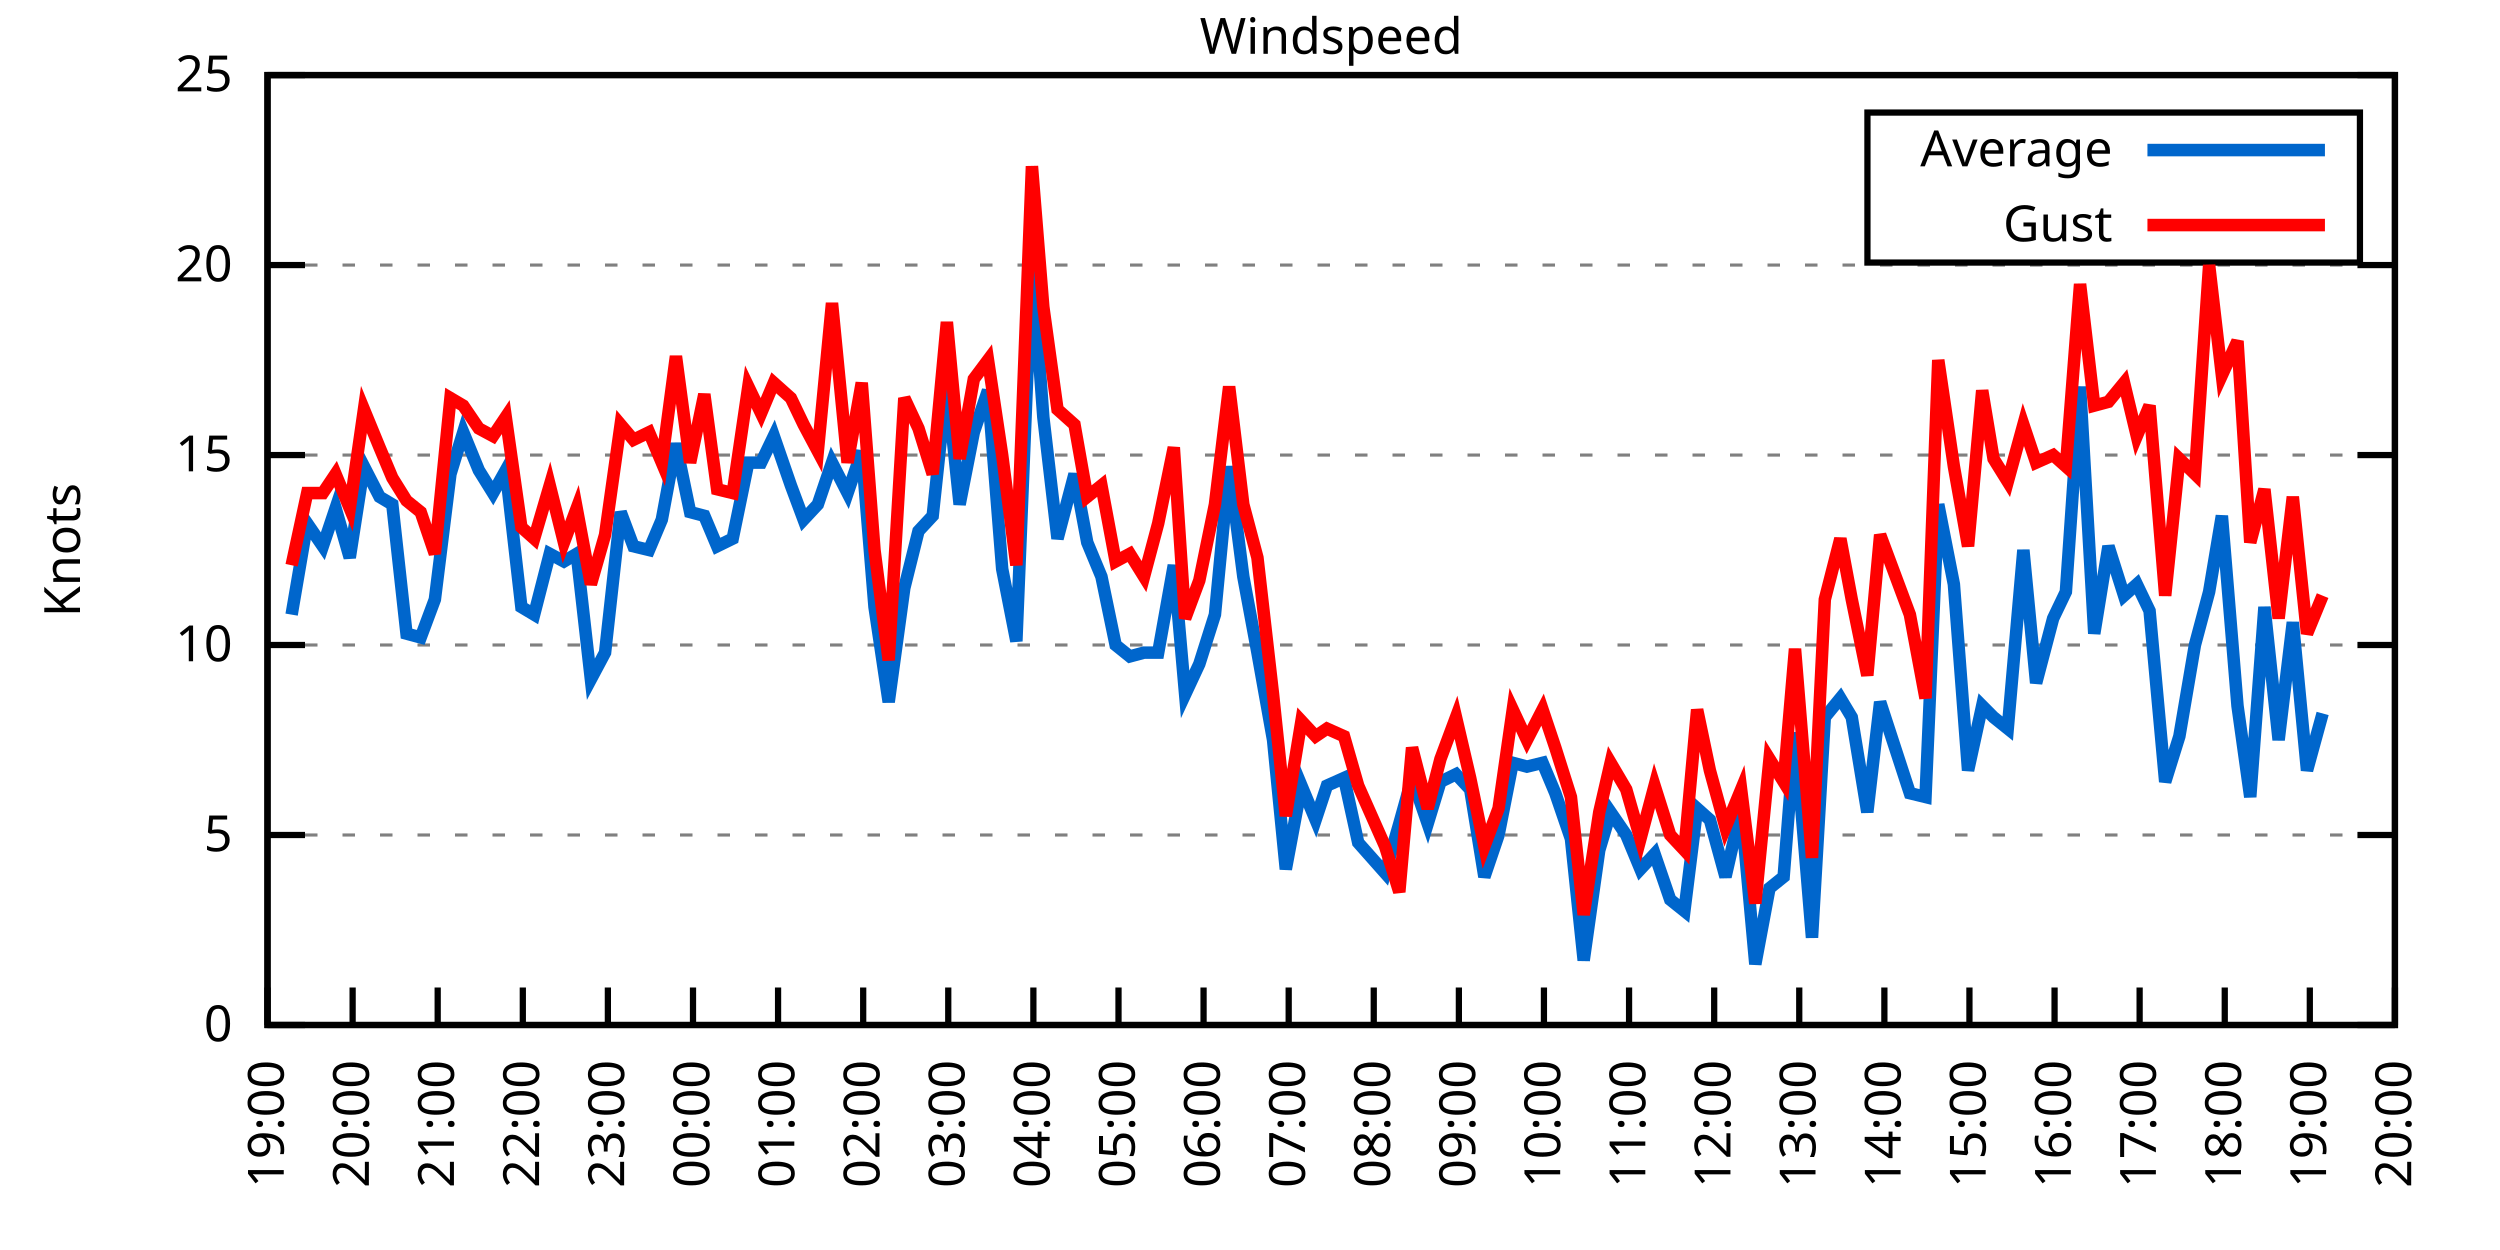
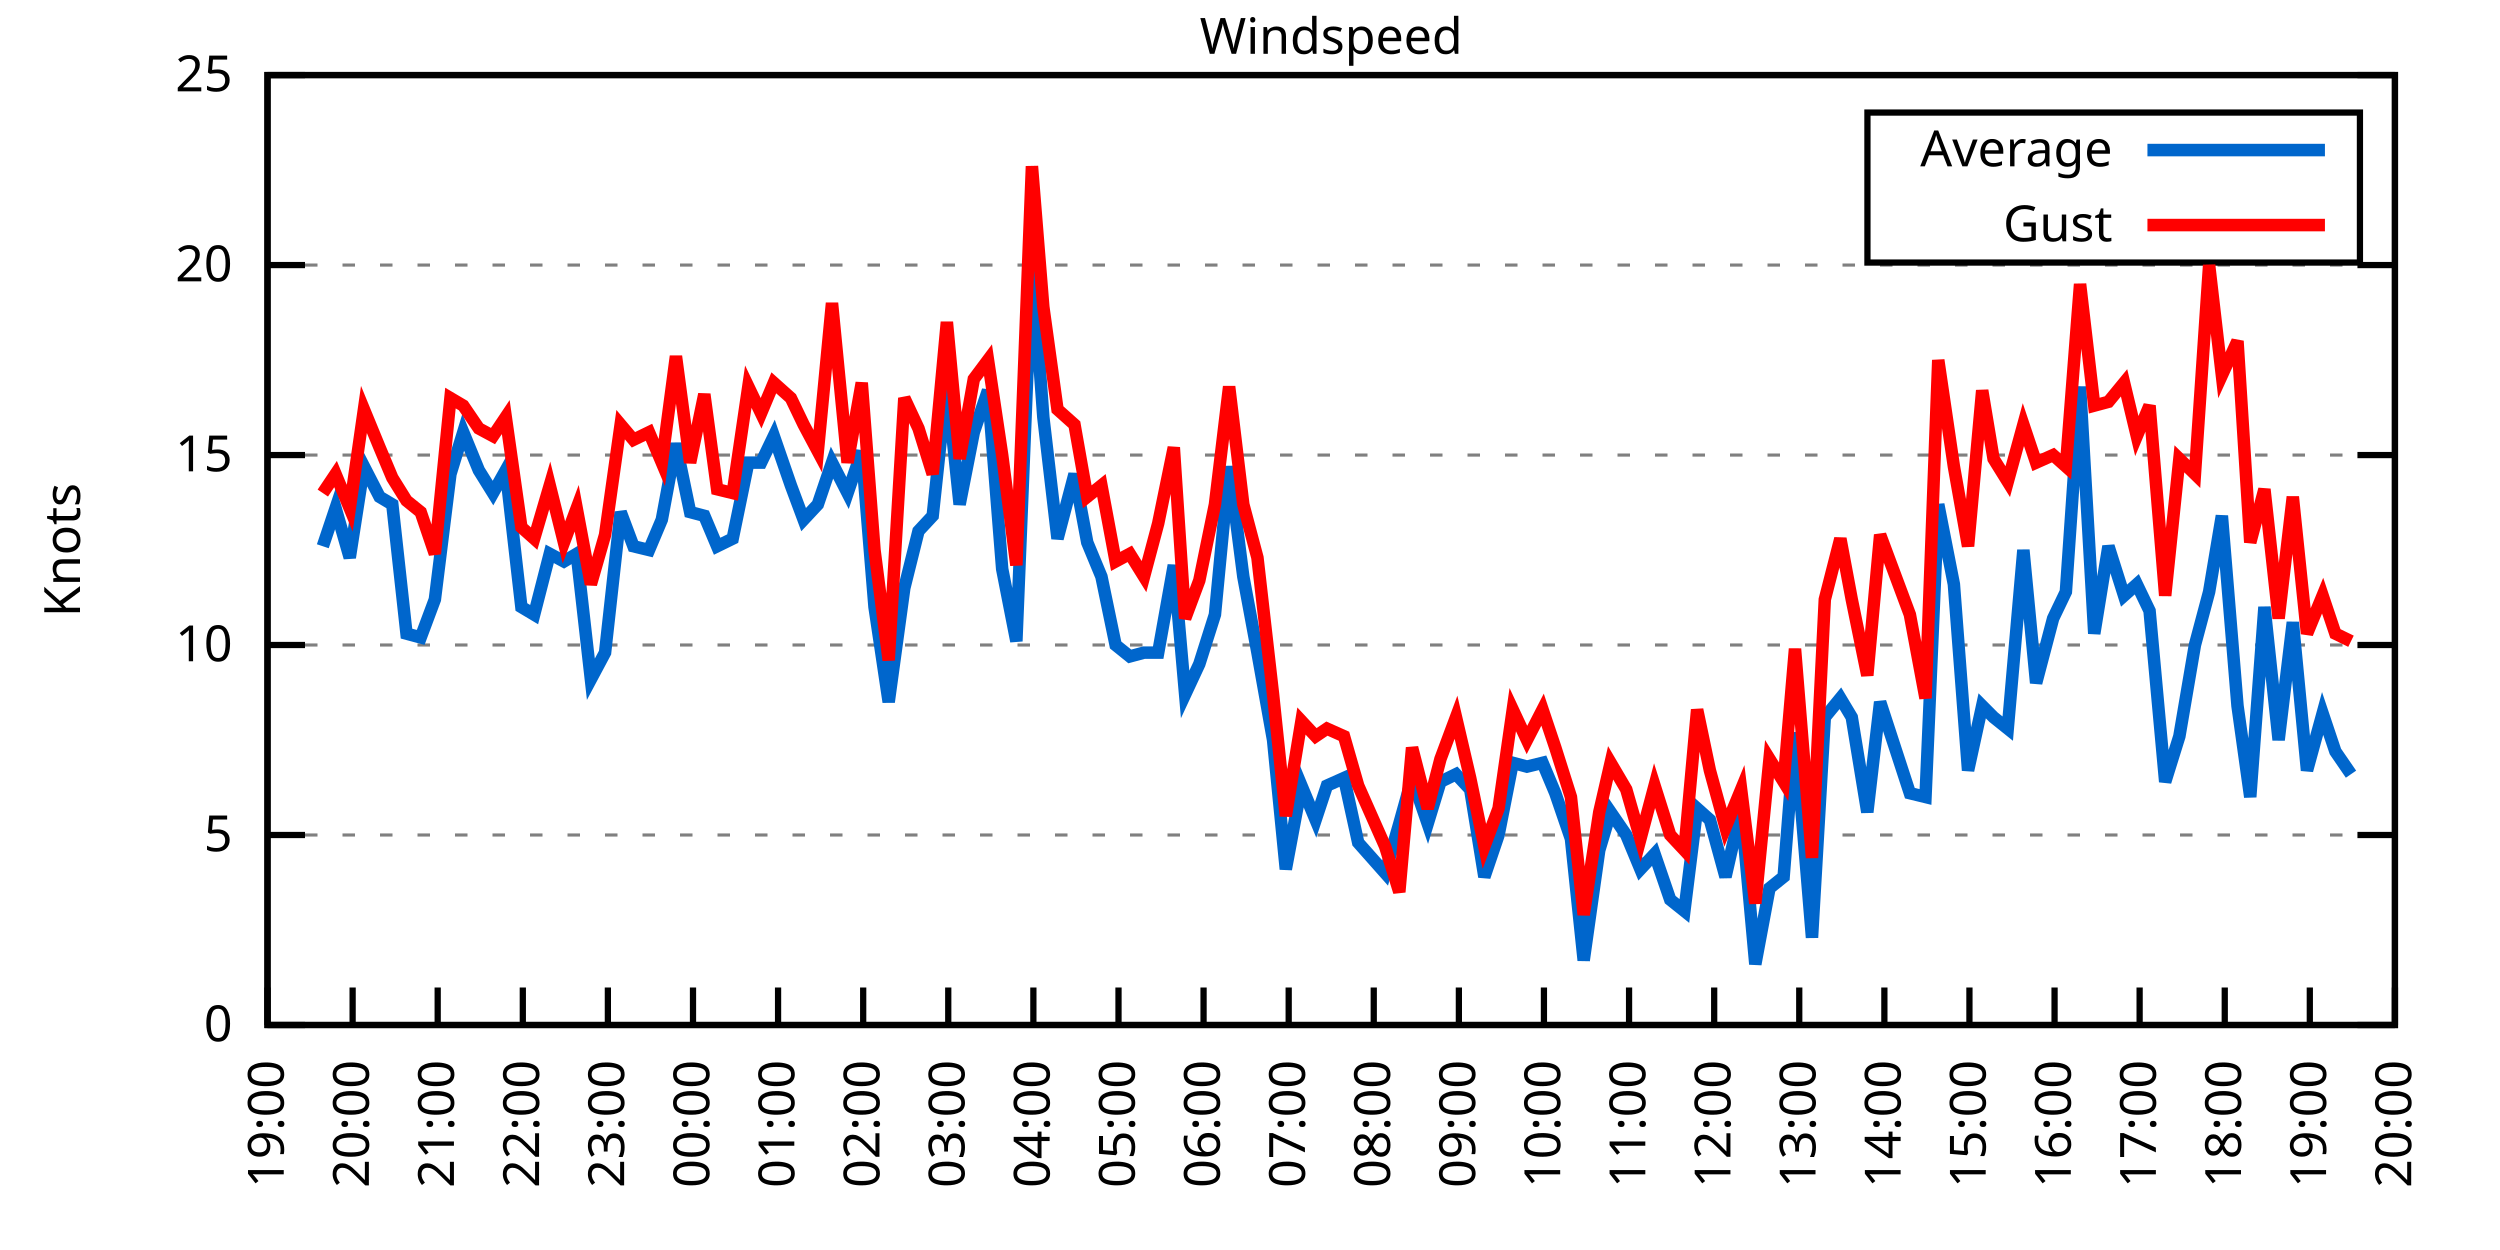
<svg xmlns="http://www.w3.org/2000/svg" xmlns:xlink="http://www.w3.org/1999/xlink" width="400" height="200" viewBox="0 0 400 200">
  <g id="gnuplot_canvas">
    <rect x="0" y="0" width="400" height="200" fill="none" />
    <defs>
      <circle id="gpDot" r="0.5" stroke-width="0.5" stroke="currentColor" />
      <path id="gpPt0" stroke-width="0.333" stroke="currentColor" d="M-1,0 h2 M0,-1 v2" />
      <path id="gpPt1" stroke-width="0.333" stroke="currentColor" d="M-1,-1 L1,1 M1,-1 L-1,1" />
      <path id="gpPt2" stroke-width="0.333" stroke="currentColor" d="M-1,0 L1,0 M0,-1 L0,1 M-1,-1 L1,1 M-1,1 L1,-1" />
      <rect id="gpPt3" stroke-width="0.333" stroke="currentColor" x="-1" y="-1" width="2" height="2" />
      <rect id="gpPt4" stroke-width="0.333" stroke="currentColor" fill="currentColor" x="-1" y="-1" width="2" height="2" />
      <circle id="gpPt5" stroke-width="0.333" stroke="currentColor" cx="0" cy="0" r="1" />
      <use xlink:href="#gpPt5" id="gpPt6" fill="currentColor" stroke="none" />
      <path id="gpPt7" stroke-width="0.333" stroke="currentColor" d="M0,-1.33 L-1.33,0.67 L1.33,0.67 z" />
      <use xlink:href="#gpPt7" id="gpPt8" fill="currentColor" stroke="none" />
      <use xlink:href="#gpPt7" id="gpPt9" stroke="currentColor" transform="rotate(180)" />
      <use xlink:href="#gpPt9" id="gpPt10" fill="currentColor" stroke="none" />
      <use xlink:href="#gpPt3" id="gpPt11" stroke="currentColor" transform="rotate(45)" />
      <use xlink:href="#gpPt11" id="gpPt12" fill="currentColor" stroke="none" />
      <path id="gpPt13" stroke-width="0.333" stroke="currentColor" d="M0,1.330 L1.265,0.411 L0.782,-1.067 L-0.782,-1.076 L-1.265,0.411 z" />
      <use xlink:href="#gpPt13" id="gpPt14" fill="currentColor" stroke="none" />
      <filter id="textbox" filterUnits="objectBoundingBox" x="0" y="0" height="1" width="1">
        <feFlood flood-color="white" flood-opacity="1" result="bgnd" />
        <feComposite in="SourceGraphic" in2="bgnd" operator="atop" />
      </filter>
      <filter id="greybox" filterUnits="objectBoundingBox" x="0" y="0" height="1" width="1">
        <feFlood flood-color="lightgrey" flood-opacity="1" result="grey" />
        <feComposite in="SourceGraphic" in2="grey" operator="atop" />
      </filter>
    </defs>
    <g fill="none" color="white" stroke="currentColor" stroke-width="1.00" stroke-linecap="butt" stroke-linejoin="miter">
</g>
    <g fill="none" color="black" stroke="currentColor" stroke-width="1.00" stroke-linecap="butt" stroke-linejoin="miter">
      <g stroke="none" shape-rendering="crispEdges">
        <polygon fill="rgb(255, 255, 255)" points="42.80,164.00 383.18,164.00 383.18,12.02 42.80,12.02 " />
      </g>
    </g>
    <g fill="none" color="black" stroke="currentColor" stroke-width="1.00" stroke-linecap="butt" stroke-linejoin="miter">
</g>
    <g fill="none" color="black" stroke="black" stroke-width="0.50" stroke-linecap="butt" stroke-linejoin="miter">
</g>
    <g fill="none" color="gray" stroke="currentColor" stroke-width="0.50" stroke-linecap="butt" stroke-linejoin="miter">
      <path stroke="gray" stroke-dasharray="2,4" class="gridline" d="M42.80,164.00 L383.19,164.00  " />
    </g>
    <g fill="none" color="gray" stroke="gray" stroke-width="1.00" stroke-linecap="butt" stroke-linejoin="miter">
</g>
    <g fill="none" color="black" stroke="currentColor" stroke-width="1.00" stroke-linecap="butt" stroke-linejoin="miter">
      <path stroke="black" d="M42.80,164.00 L48.80,164.00 M383.19,164.00 L377.19,164.00  " />
      <g transform="translate(37.20,166.60)" stroke="none" fill="black" font-family="Sans" font-size="8.00" text-anchor="end">
        <text>
          <tspan font-family="Sans"> 0</tspan>
        </text>
      </g>
    </g>
    <g fill="none" color="black" stroke="currentColor" stroke-width="1.00" stroke-linecap="butt" stroke-linejoin="miter">
</g>
    <g fill="none" color="black" stroke="black" stroke-width="0.50" stroke-linecap="butt" stroke-linejoin="miter">
</g>
    <g fill="none" color="gray" stroke="currentColor" stroke-width="0.50" stroke-linecap="butt" stroke-linejoin="miter">
      <path stroke="gray" stroke-dasharray="2,4" class="gridline" d="M42.80,133.60 L383.19,133.60  " />
    </g>
    <g fill="none" color="gray" stroke="gray" stroke-width="1.00" stroke-linecap="butt" stroke-linejoin="miter">
</g>
    <g fill="none" color="black" stroke="currentColor" stroke-width="1.00" stroke-linecap="butt" stroke-linejoin="miter">
      <path stroke="black" d="M42.80,133.60 L48.80,133.60 M383.19,133.60 L377.19,133.60  " />
      <g transform="translate(37.20,136.20)" stroke="none" fill="black" font-family="Sans" font-size="8.00" text-anchor="end">
        <text>
          <tspan font-family="Sans"> 5</tspan>
        </text>
      </g>
    </g>
    <g fill="none" color="black" stroke="currentColor" stroke-width="1.00" stroke-linecap="butt" stroke-linejoin="miter">
</g>
    <g fill="none" color="black" stroke="black" stroke-width="0.50" stroke-linecap="butt" stroke-linejoin="miter">
</g>
    <g fill="none" color="gray" stroke="currentColor" stroke-width="0.50" stroke-linecap="butt" stroke-linejoin="miter">
      <path stroke="gray" stroke-dasharray="2,4" class="gridline" d="M42.80,103.20 L383.19,103.20  " />
    </g>
    <g fill="none" color="gray" stroke="gray" stroke-width="1.00" stroke-linecap="butt" stroke-linejoin="miter">
</g>
    <g fill="none" color="black" stroke="currentColor" stroke-width="1.00" stroke-linecap="butt" stroke-linejoin="miter">
      <path stroke="black" d="M42.80,103.20 L48.80,103.20 M383.19,103.20 L377.19,103.20  " />
      <g transform="translate(37.20,105.80)" stroke="none" fill="black" font-family="Sans" font-size="8.00" text-anchor="end">
        <text>
          <tspan font-family="Sans"> 10</tspan>
        </text>
      </g>
    </g>
    <g fill="none" color="black" stroke="currentColor" stroke-width="1.00" stroke-linecap="butt" stroke-linejoin="miter">
</g>
    <g fill="none" color="black" stroke="black" stroke-width="0.50" stroke-linecap="butt" stroke-linejoin="miter">
</g>
    <g fill="none" color="gray" stroke="currentColor" stroke-width="0.50" stroke-linecap="butt" stroke-linejoin="miter">
      <path stroke="gray" stroke-dasharray="2,4" class="gridline" d="M42.80,72.81 L383.19,72.81  " />
    </g>
    <g fill="none" color="gray" stroke="gray" stroke-width="1.00" stroke-linecap="butt" stroke-linejoin="miter">
</g>
    <g fill="none" color="black" stroke="currentColor" stroke-width="1.00" stroke-linecap="butt" stroke-linejoin="miter">
      <path stroke="black" d="M42.80,72.81 L48.80,72.81 M383.19,72.81 L377.19,72.81  " />
      <g transform="translate(37.20,75.41)" stroke="none" fill="black" font-family="Sans" font-size="8.00" text-anchor="end">
        <text>
          <tspan font-family="Sans"> 15</tspan>
        </text>
      </g>
    </g>
    <g fill="none" color="black" stroke="currentColor" stroke-width="1.00" stroke-linecap="butt" stroke-linejoin="miter">
</g>
    <g fill="none" color="black" stroke="black" stroke-width="0.50" stroke-linecap="butt" stroke-linejoin="miter">
</g>
    <g fill="none" color="gray" stroke="currentColor" stroke-width="0.50" stroke-linecap="butt" stroke-linejoin="miter">
      <path stroke="gray" stroke-dasharray="2,4" class="gridline" d="M42.80,42.41 L383.19,42.41  " />
    </g>
    <g fill="none" color="gray" stroke="gray" stroke-width="1.00" stroke-linecap="butt" stroke-linejoin="miter">
</g>
    <g fill="none" color="black" stroke="currentColor" stroke-width="1.00" stroke-linecap="butt" stroke-linejoin="miter">
      <path stroke="black" d="M42.80,42.41 L48.80,42.41 M383.19,42.41 L377.19,42.41  " />
      <g transform="translate(37.20,45.01)" stroke="none" fill="black" font-family="Sans" font-size="8.00" text-anchor="end">
        <text>
          <tspan font-family="Sans"> 20</tspan>
        </text>
      </g>
    </g>
    <g fill="none" color="black" stroke="currentColor" stroke-width="1.00" stroke-linecap="butt" stroke-linejoin="miter">
</g>
    <g fill="none" color="black" stroke="black" stroke-width="0.50" stroke-linecap="butt" stroke-linejoin="miter">
</g>
    <g fill="none" color="gray" stroke="currentColor" stroke-width="0.50" stroke-linecap="butt" stroke-linejoin="miter">
      <path stroke="gray" stroke-dasharray="2,4" class="gridline" d="M42.80,12.01 L383.19,12.01  " />
    </g>
    <g fill="none" color="gray" stroke="gray" stroke-width="1.00" stroke-linecap="butt" stroke-linejoin="miter">
</g>
    <g fill="none" color="black" stroke="currentColor" stroke-width="1.00" stroke-linecap="butt" stroke-linejoin="miter">
      <path stroke="black" d="M42.80,12.01 L48.80,12.01 M383.19,12.01 L377.19,12.01  " />
      <g transform="translate(37.20,14.61)" stroke="none" fill="black" font-family="Sans" font-size="8.00" text-anchor="end">
        <text>
          <tspan font-family="Sans"> 25</tspan>
        </text>
      </g>
    </g>
    <g fill="none" color="black" stroke="currentColor" stroke-width="1.00" stroke-linecap="butt" stroke-linejoin="miter">
      <path stroke="black" d="M42.80,164.00 L42.80,158.00  " />
      <g transform="translate(45.40,169.60) rotate(270.00)" stroke="none" fill="black" font-family="Sans" font-size="8.00" text-anchor="end">
        <text>
          <tspan font-family="Sans">19:00</tspan>
        </text>
      </g>
    </g>
    <g fill="none" color="black" stroke="currentColor" stroke-width="1.00" stroke-linecap="butt" stroke-linejoin="miter">
      <path stroke="black" d="M56.42,164.00 L56.42,158.00  " />
      <g transform="translate(59.02,169.60) rotate(270.00)" stroke="none" fill="black" font-family="Sans" font-size="8.00" text-anchor="end">
        <text>
          <tspan font-family="Sans">20:00</tspan>
        </text>
      </g>
    </g>
    <g fill="none" color="black" stroke="currentColor" stroke-width="1.00" stroke-linecap="butt" stroke-linejoin="miter">
      <path stroke="black" d="M70.03,164.00 L70.03,158.00  " />
      <g transform="translate(72.63,169.60) rotate(270.00)" stroke="none" fill="black" font-family="Sans" font-size="8.00" text-anchor="end">
        <text>
          <tspan font-family="Sans">21:00</tspan>
        </text>
      </g>
    </g>
    <g fill="none" color="black" stroke="currentColor" stroke-width="1.00" stroke-linecap="butt" stroke-linejoin="miter">
      <path stroke="black" d="M83.65,164.00 L83.65,158.00  " />
      <g transform="translate(86.25,169.60) rotate(270.00)" stroke="none" fill="black" font-family="Sans" font-size="8.00" text-anchor="end">
        <text>
          <tspan font-family="Sans">22:00</tspan>
        </text>
      </g>
    </g>
    <g fill="none" color="black" stroke="currentColor" stroke-width="1.00" stroke-linecap="butt" stroke-linejoin="miter">
      <path stroke="black" d="M97.26,164.00 L97.26,158.00  " />
      <g transform="translate(99.86,169.60) rotate(270.00)" stroke="none" fill="black" font-family="Sans" font-size="8.00" text-anchor="end">
        <text>
          <tspan font-family="Sans">23:00</tspan>
        </text>
      </g>
    </g>
    <g fill="none" color="black" stroke="currentColor" stroke-width="1.00" stroke-linecap="butt" stroke-linejoin="miter">
      <path stroke="black" d="M110.88,164.00 L110.88,158.00  " />
      <g transform="translate(113.48,169.60) rotate(270.00)" stroke="none" fill="black" font-family="Sans" font-size="8.00" text-anchor="end">
        <text>
          <tspan font-family="Sans">00:00</tspan>
        </text>
      </g>
    </g>
    <g fill="none" color="black" stroke="currentColor" stroke-width="1.00" stroke-linecap="butt" stroke-linejoin="miter">
      <path stroke="black" d="M124.49,164.00 L124.49,158.00  " />
      <g transform="translate(127.09,169.60) rotate(270.00)" stroke="none" fill="black" font-family="Sans" font-size="8.00" text-anchor="end">
        <text>
          <tspan font-family="Sans">01:00</tspan>
        </text>
      </g>
    </g>
    <g fill="none" color="black" stroke="currentColor" stroke-width="1.00" stroke-linecap="butt" stroke-linejoin="miter">
      <path stroke="black" d="M138.11,164.00 L138.11,158.00  " />
      <g transform="translate(140.71,169.60) rotate(270.00)" stroke="none" fill="black" font-family="Sans" font-size="8.00" text-anchor="end">
        <text>
          <tspan font-family="Sans">02:00</tspan>
        </text>
      </g>
    </g>
    <g fill="none" color="black" stroke="currentColor" stroke-width="1.00" stroke-linecap="butt" stroke-linejoin="miter">
      <path stroke="black" d="M151.72,164.00 L151.72,158.00  " />
      <g transform="translate(154.32,169.60) rotate(270.00)" stroke="none" fill="black" font-family="Sans" font-size="8.00" text-anchor="end">
        <text>
          <tspan font-family="Sans">03:00</tspan>
        </text>
      </g>
    </g>
    <g fill="none" color="black" stroke="currentColor" stroke-width="1.00" stroke-linecap="butt" stroke-linejoin="miter">
      <path stroke="black" d="M165.34,164.00 L165.34,158.00  " />
      <g transform="translate(167.94,169.60) rotate(270.00)" stroke="none" fill="black" font-family="Sans" font-size="8.00" text-anchor="end">
        <text>
          <tspan font-family="Sans">04:00</tspan>
        </text>
      </g>
    </g>
    <g fill="none" color="black" stroke="currentColor" stroke-width="1.00" stroke-linecap="butt" stroke-linejoin="miter">
      <path stroke="black" d="M178.96,164.00 L178.96,158.00  " />
      <g transform="translate(181.56,169.60) rotate(270.00)" stroke="none" fill="black" font-family="Sans" font-size="8.00" text-anchor="end">
        <text>
          <tspan font-family="Sans">05:00</tspan>
        </text>
      </g>
    </g>
    <g fill="none" color="black" stroke="currentColor" stroke-width="1.00" stroke-linecap="butt" stroke-linejoin="miter">
      <path stroke="black" d="M192.57,164.00 L192.57,158.00  " />
      <g transform="translate(195.17,169.60) rotate(270.00)" stroke="none" fill="black" font-family="Sans" font-size="8.00" text-anchor="end">
        <text>
          <tspan font-family="Sans">06:00</tspan>
        </text>
      </g>
    </g>
    <g fill="none" color="black" stroke="currentColor" stroke-width="1.00" stroke-linecap="butt" stroke-linejoin="miter">
      <path stroke="black" d="M206.19,164.00 L206.19,158.00  " />
      <g transform="translate(208.79,169.60) rotate(270.00)" stroke="none" fill="black" font-family="Sans" font-size="8.00" text-anchor="end">
        <text>
          <tspan font-family="Sans">07:00</tspan>
        </text>
      </g>
    </g>
    <g fill="none" color="black" stroke="currentColor" stroke-width="1.00" stroke-linecap="butt" stroke-linejoin="miter">
      <path stroke="black" d="M219.80,164.00 L219.80,158.00  " />
      <g transform="translate(222.40,169.60) rotate(270.00)" stroke="none" fill="black" font-family="Sans" font-size="8.00" text-anchor="end">
        <text>
          <tspan font-family="Sans">08:00</tspan>
        </text>
      </g>
    </g>
    <g fill="none" color="black" stroke="currentColor" stroke-width="1.00" stroke-linecap="butt" stroke-linejoin="miter">
      <path stroke="black" d="M233.42,164.00 L233.42,158.00  " />
      <g transform="translate(236.02,169.60) rotate(270.00)" stroke="none" fill="black" font-family="Sans" font-size="8.00" text-anchor="end">
        <text>
          <tspan font-family="Sans">09:00</tspan>
        </text>
      </g>
    </g>
    <g fill="none" color="black" stroke="currentColor" stroke-width="1.00" stroke-linecap="butt" stroke-linejoin="miter">
      <path stroke="black" d="M247.03,164.00 L247.03,158.00  " />
      <g transform="translate(249.63,169.60) rotate(270.00)" stroke="none" fill="black" font-family="Sans" font-size="8.00" text-anchor="end">
        <text>
          <tspan font-family="Sans">10:00</tspan>
        </text>
      </g>
    </g>
    <g fill="none" color="black" stroke="currentColor" stroke-width="1.00" stroke-linecap="butt" stroke-linejoin="miter">
      <path stroke="black" d="M260.65,164.00 L260.65,158.00  " />
      <g transform="translate(263.25,169.60) rotate(270.00)" stroke="none" fill="black" font-family="Sans" font-size="8.00" text-anchor="end">
        <text>
          <tspan font-family="Sans">11:00</tspan>
        </text>
      </g>
    </g>
    <g fill="none" color="black" stroke="currentColor" stroke-width="1.00" stroke-linecap="butt" stroke-linejoin="miter">
      <path stroke="black" d="M274.27,164.00 L274.27,158.00  " />
      <g transform="translate(276.87,169.60) rotate(270.00)" stroke="none" fill="black" font-family="Sans" font-size="8.00" text-anchor="end">
        <text>
          <tspan font-family="Sans">12:00</tspan>
        </text>
      </g>
    </g>
    <g fill="none" color="black" stroke="currentColor" stroke-width="1.00" stroke-linecap="butt" stroke-linejoin="miter">
      <path stroke="black" d="M287.88,164.00 L287.88,158.00  " />
      <g transform="translate(290.48,169.60) rotate(270.00)" stroke="none" fill="black" font-family="Sans" font-size="8.00" text-anchor="end">
        <text>
          <tspan font-family="Sans">13:00</tspan>
        </text>
      </g>
    </g>
    <g fill="none" color="black" stroke="currentColor" stroke-width="1.00" stroke-linecap="butt" stroke-linejoin="miter">
      <path stroke="black" d="M301.50,164.00 L301.50,158.00  " />
      <g transform="translate(304.10,169.60) rotate(270.00)" stroke="none" fill="black" font-family="Sans" font-size="8.00" text-anchor="end">
        <text>
          <tspan font-family="Sans">14:00</tspan>
        </text>
      </g>
    </g>
    <g fill="none" color="black" stroke="currentColor" stroke-width="1.00" stroke-linecap="butt" stroke-linejoin="miter">
      <path stroke="black" d="M315.11,164.00 L315.11,158.00  " />
      <g transform="translate(317.71,169.60) rotate(270.00)" stroke="none" fill="black" font-family="Sans" font-size="8.00" text-anchor="end">
        <text>
          <tspan font-family="Sans">15:00</tspan>
        </text>
      </g>
    </g>
    <g fill="none" color="black" stroke="currentColor" stroke-width="1.00" stroke-linecap="butt" stroke-linejoin="miter">
      <path stroke="black" d="M328.73,164.00 L328.73,158.00  " />
      <g transform="translate(331.33,169.60) rotate(270.00)" stroke="none" fill="black" font-family="Sans" font-size="8.00" text-anchor="end">
        <text>
          <tspan font-family="Sans">16:00</tspan>
        </text>
      </g>
    </g>
    <g fill="none" color="black" stroke="currentColor" stroke-width="1.00" stroke-linecap="butt" stroke-linejoin="miter">
      <path stroke="black" d="M342.34,164.00 L342.34,158.00  " />
      <g transform="translate(344.94,169.60) rotate(270.00)" stroke="none" fill="black" font-family="Sans" font-size="8.00" text-anchor="end">
        <text>
          <tspan font-family="Sans">17:00</tspan>
        </text>
      </g>
    </g>
    <g fill="none" color="black" stroke="currentColor" stroke-width="1.00" stroke-linecap="butt" stroke-linejoin="miter">
      <path stroke="black" d="M355.96,164.00 L355.96,158.00  " />
      <g transform="translate(358.56,169.60) rotate(270.00)" stroke="none" fill="black" font-family="Sans" font-size="8.00" text-anchor="end">
        <text>
          <tspan font-family="Sans">18:00</tspan>
        </text>
      </g>
    </g>
    <g fill="none" color="black" stroke="currentColor" stroke-width="1.00" stroke-linecap="butt" stroke-linejoin="miter">
      <path stroke="black" d="M369.57,164.00 L369.57,158.00  " />
      <g transform="translate(372.17,169.60) rotate(270.00)" stroke="none" fill="black" font-family="Sans" font-size="8.00" text-anchor="end">
        <text>
          <tspan font-family="Sans">19:00</tspan>
        </text>
      </g>
    </g>
    <g fill="none" color="black" stroke="currentColor" stroke-width="1.00" stroke-linecap="butt" stroke-linejoin="miter">
      <path stroke="black" d="M383.19,164.00 L383.19,158.00  " />
      <g transform="translate(385.79,169.60) rotate(270.00)" stroke="none" fill="black" font-family="Sans" font-size="8.00" text-anchor="end">
        <text>
          <tspan font-family="Sans">20:00</tspan>
        </text>
      </g>
    </g>
    <g fill="none" color="black" stroke="currentColor" stroke-width="1.00" stroke-linecap="butt" stroke-linejoin="miter">
</g>
    <g fill="none" color="black" stroke="currentColor" stroke-width="1.00" stroke-linecap="butt" stroke-linejoin="miter">
      <path stroke="black" d="M42.80,12.01 L42.80,164.00 L383.19,164.00 L383.19,12.01 L42.80,12.01 Z  " />
    </g>
    <g fill="none" color="black" stroke="currentColor" stroke-width="1.00" stroke-linecap="butt" stroke-linejoin="miter">
</g>
    <g fill="none" color="black" stroke="currentColor" stroke-width="1.00" stroke-linecap="butt" stroke-linejoin="miter">
      <path stroke="black" d="M298.79,42.01 L298.79,18.01 L377.59,18.01 L377.59,42.01 L298.79,42.01 Z  " />
    </g>
    <g id="Windspeed_plot_1">
      <g fill="none" color="white" stroke="black" stroke-width="2.00" stroke-linecap="butt" stroke-linejoin="miter">
</g>
      <g fill="none" color="black" stroke="currentColor" stroke-width="2.00" stroke-linecap="butt" stroke-linejoin="miter">
        <g transform="translate(337.99,26.61)" stroke="none" fill="black" font-family="Sans" font-size="8.00" text-anchor="end">
          <text>
            <tspan font-family="Sans">Average</tspan>
          </text>
        </g>
      </g>
      <g fill="none" color="black" stroke="currentColor" stroke-width="2.00" stroke-linecap="butt" stroke-linejoin="miter">
-         <path stroke="rgb(  0, 102, 204)" d="M343.59,24.01 L371.99,24.01 M46.66,98.34 L49.15,83.75 L51.65,87.40 L53.69,81.32 L55.96,89.22 L58.23,74.63   L60.73,79.49 L62.77,80.71 L65.04,101.38 L67.31,101.99 L69.58,95.91 L72.07,75.85 L74.12,69.16 L76.61,75.24   L78.88,78.89 L80.92,75.24 L83.42,97.12 L85.46,98.34 L87.96,88.61 L90.23,89.83 L92.27,88.61 L94.54,108.68   L96.81,104.42 L99.30,81.93 L101.35,87.40 L103.84,88.00 L105.89,83.14 L108.15,70.98 L110.42,81.93 L112.69,82.53   L114.74,87.40 L117.23,86.18 L119.73,74.02 L121.77,74.02 L123.81,69.77 L126.54,77.67 L128.58,83.14 L130.85,80.71   L133.12,74.02 L135.61,78.89 L137.88,72.20 L139.92,97.12 L142.19,112.32 L144.69,94.08 L146.96,84.97 L149.23,82.53   L151.50,61.25 L153.54,80.71 L155.81,69.16 L158.08,62.47 L160.35,91.04 L162.62,102.60 L165.11,41.80 L166.93,66.73   L169.20,86.18 L171.92,75.85 L173.96,86.79 L176.23,92.26 L178.50,103.20 L180.77,105.03 L183.04,104.42 L185.31,104.42   L187.81,90.44 L189.62,111.11 L191.89,106.24 L194.39,98.34 L196.66,74.63 L198.93,92.26 L201.19,104.42 L203.69,118.40   L205.73,139.07 L208.23,125.70 L210.50,131.17 L212.31,125.70 L215.04,124.48 L217.31,134.82 L221.62,139.68 L223.89,131.78   L225.93,124.48 L228.43,131.78 L230.47,125.09 L232.96,123.87 L235.23,126.31 L237.50,140.29 L239.77,133.60 L242.04,122.05   L244.31,122.66 L246.81,122.05 L248.85,126.91 L251.35,134.21 L253.39,153.66 L255.88,136.03 L257.70,129.95 L260.20,133.60   L262.47,139.07 L264.73,136.64 L267.23,143.94 L269.50,145.76 L271.54,129.35 L273.58,131.17 L276.08,140.29 L278.58,129.35   L280.85,154.27 L283.12,142.11 L285.38,140.29 L287.20,117.19 L289.92,150.02 L291.97,114.76 L294.46,111.72 L296.28,114.76   L298.77,129.95 L300.82,112.32 L305.58,126.91 L308.08,127.52 L310.12,80.71 L312.62,93.48 L314.89,123.27 L317.15,112.93   L318.97,114.76 L321.24,116.58 L323.74,88.00 L325.78,109.28 L328.50,98.95 L330.54,94.69 L332.81,61.86 L335.08,101.38   L337.35,87.40 L339.85,95.30 L341.89,93.48 L343.93,97.73 L346.43,125.09 L348.70,117.80 L351.19,103.20 L353.46,94.69   L355.50,82.53 L358.00,112.93 L360.04,127.52 L362.31,97.12 L364.58,118.40 L366.85,99.56 L369.12,123.27 L371.62,114.15    " />
+         <path stroke="rgb(  0, 102, 204)" d="M343.59,24.01 L371.99,24.01 M51.65,87.40 L53.69,81.32 L55.96,89.22 L58.23,74.63 L60.73,79.49 L62.77,80.71   L65.04,101.38 L67.31,101.99 L69.58,95.91 L72.07,75.85 L74.12,69.16 L76.61,75.24 L78.88,78.89 L80.92,75.24   L83.42,97.12 L85.46,98.34 L87.96,88.61 L90.23,89.83 L92.27,88.61 L94.54,108.68 L96.81,104.42 L99.30,81.93   L101.35,87.40 L103.84,88.00 L105.89,83.14 L108.15,70.98 L110.42,81.93 L112.69,82.53 L114.74,87.40 L117.23,86.18   L119.73,74.02 L121.77,74.02 L123.81,69.77 L126.54,77.67 L128.58,83.14 L130.85,80.71 L133.12,74.02 L135.61,78.89   L137.88,72.20 L139.92,97.12 L142.19,112.32 L144.69,94.08 L146.96,84.97 L149.23,82.53 L151.50,61.25 L153.54,80.71   L155.81,69.16 L158.08,62.47 L160.35,91.04 L162.62,102.60 L165.11,41.80 L166.93,66.73 L169.20,86.18 L171.92,75.85   L173.96,86.79 L176.23,92.26 L178.50,103.20 L180.77,105.03 L183.04,104.42 L185.31,104.42 L187.81,90.44 L189.62,111.11   L191.89,106.24 L194.39,98.34 L196.66,74.63 L198.93,92.26 L201.19,104.42 L203.69,118.40 L205.73,139.07 L208.23,125.70   L210.50,131.17 L212.31,125.70 L215.04,124.48 L217.31,134.82 L221.62,139.68 L223.89,131.78 L225.93,124.48 L228.43,131.78   L230.47,125.09 L232.96,123.87 L235.23,126.31 L237.50,140.29 L239.77,133.60 L242.04,122.05 L244.31,122.66 L246.81,122.05   L248.85,126.91 L251.35,134.21 L253.39,153.66 L255.88,136.03 L257.70,129.95 L260.20,133.60 L262.47,139.07 L264.73,136.64   L267.23,143.94 L269.50,145.76 L271.54,129.35 L273.58,131.17 L276.08,140.29 L278.58,129.35 L280.85,154.27 L283.12,142.11   L285.38,140.29 L287.20,117.19 L289.92,150.02 L291.97,114.76 L294.46,111.72 L296.28,114.76 L298.77,129.95 L300.82,112.32   L305.58,126.91 L308.08,127.52 L310.12,80.71 L312.62,93.48 L314.89,123.27 L317.15,112.93 L318.97,114.76 L321.24,116.58   L323.74,88.00 L325.78,109.28 L328.50,98.95 L330.54,94.69 L332.81,61.86 L335.08,101.38 L337.35,87.40 L339.85,95.30   L341.89,93.48 L343.93,97.73 L346.43,125.09 L348.70,117.80 L351.19,103.20 L353.46,94.69 L355.50,82.53 L358.00,112.93   L360.04,127.52 L362.31,97.12 L364.58,118.40 L366.85,99.56 L369.12,123.27 L371.62,114.15 L373.66,120.23 L376.16,123.87    " />
      </g>
    </g>
    <g id="Windspeed_plot_2">
      <g fill="none" color="black" stroke="currentColor" stroke-width="2.00" stroke-linecap="butt" stroke-linejoin="miter">
        <g transform="translate(337.99,38.61)" stroke="none" fill="black" font-family="Sans" font-size="8.00" text-anchor="end">
          <text>
            <tspan font-family="Sans">Gust</tspan>
          </text>
        </g>
      </g>
      <g fill="none" color="black" stroke="currentColor" stroke-width="2.00" stroke-linecap="butt" stroke-linejoin="miter">
-         <path stroke="rgb(255,   0,   0)" d="M343.59,36.01 L371.99,36.01 M46.66,90.44 L49.15,78.89 L51.65,78.89 L53.69,75.85 L55.96,81.32 L58.23,65.51   L60.73,71.59 L62.77,76.45 L65.04,80.10 L67.31,81.93 L69.58,88.61 L72.07,63.69 L74.12,64.90 L76.61,68.55   L78.88,69.77 L80.92,66.73 L83.42,84.36 L85.46,86.18 L87.96,77.67 L90.23,86.79 L92.27,81.32 L94.54,93.48   L96.81,85.57 L99.30,67.94 L101.35,70.37 L103.84,69.16 L105.89,74.02 L108.15,57.00 L110.42,74.02 L112.69,63.08   L114.74,78.28 L117.23,78.89 L119.73,61.86 L121.77,66.12 L123.81,61.25 L126.54,63.69 L128.58,67.94 L130.85,72.20   L133.12,48.49 L135.61,74.02 L137.88,61.25 L139.92,88.00 L142.19,105.64 L144.69,63.69 L146.96,68.55 L149.23,75.85   L151.50,51.53 L153.54,73.41 L155.81,60.65 L158.08,57.61 L160.35,72.81 L162.62,90.44 L165.11,26.60 L166.93,49.10   L169.20,65.51 L171.92,67.94 L173.96,79.49 L176.23,77.67 L178.50,89.83 L180.77,88.61 L183.04,92.26 L185.31,83.75   L187.81,71.59 L189.62,98.95 L191.89,92.87 L194.39,80.71 L196.66,61.86 L198.93,80.71 L201.19,89.22 L203.69,111.11   L205.73,130.56 L208.23,115.36 L210.50,117.80 L212.31,116.58 L215.04,117.80 L217.31,125.70 L221.62,135.43 L223.89,142.72   L225.93,119.62 L228.43,129.35 L230.47,121.44 L232.96,114.76 L235.23,124.48 L237.50,135.43 L239.77,129.35 L242.04,113.54   L244.31,118.40 L246.81,113.54 L248.85,119.62 L251.35,127.52 L253.39,146.37 L255.88,129.95 L257.70,122.05 L260.20,126.31   L262.47,134.21 L264.73,125.70 L267.23,133.60 L269.50,136.03 L271.54,113.54 L273.58,123.27 L276.08,132.39 L278.58,126.31   L280.85,144.55 L283.12,121.44 L285.38,125.09 L287.20,103.81 L289.92,137.25 L291.97,95.91 L294.46,86.18 L296.28,95.91   L298.77,108.07 L300.82,85.57 L305.58,98.34 L308.08,111.72 L310.12,57.61 L312.62,74.63 L314.89,87.40 L317.15,62.47   L318.97,73.41 L321.24,77.06 L323.74,67.94 L325.78,74.02 L328.50,72.81 L330.54,74.63 L332.81,45.45 L335.08,64.90   L337.35,64.29 L339.85,61.25 L341.89,69.77 L343.93,64.90 L346.43,95.30 L348.70,73.41 L351.19,75.85 L353.46,42.41   L355.50,60.04 L358.00,54.57 L360.04,86.79 L362.31,78.28 L364.58,98.95 L366.85,79.49 L369.12,101.38 L371.62,95.30    " />
+         <path stroke="rgb(255,   0,   0)" d="M343.59,36.01 L371.99,36.01 M51.65,78.89 L53.69,75.85 L55.96,81.32 L58.23,65.51 L60.73,71.59 L62.77,76.45   L65.04,80.10 L67.31,81.93 L69.58,88.61 L72.07,63.69 L74.12,64.90 L76.61,68.55 L78.88,69.77 L80.92,66.73   L83.42,84.36 L85.46,86.18 L87.96,77.67 L90.23,86.79 L92.27,81.32 L94.54,93.48 L96.81,85.57 L99.30,67.94   L101.35,70.37 L103.84,69.16 L105.89,74.02 L108.15,57.00 L110.42,74.02 L112.69,63.08 L114.74,78.28 L117.23,78.89   L119.73,61.86 L121.77,66.12 L123.81,61.25 L126.54,63.69 L128.58,67.94 L130.85,72.20 L133.12,48.49 L135.61,74.02   L137.88,61.25 L139.92,88.00 L142.19,105.64 L144.69,63.69 L146.96,68.55 L149.23,75.85 L151.50,51.53 L153.54,73.41   L155.81,60.65 L158.08,57.61 L160.35,72.81 L162.62,90.44 L165.11,26.60 L166.93,49.10 L169.20,65.51 L171.92,67.94   L173.96,79.49 L176.23,77.67 L178.50,89.83 L180.77,88.61 L183.04,92.26 L185.31,83.75 L187.81,71.59 L189.62,98.95   L191.89,92.87 L194.39,80.71 L196.66,61.86 L198.93,80.71 L201.19,89.22 L203.69,111.11 L205.73,130.56 L208.23,115.36   L210.50,117.80 L212.31,116.58 L215.04,117.80 L217.31,125.70 L221.62,135.43 L223.89,142.72 L225.93,119.62 L228.43,129.35   L230.47,121.44 L232.96,114.76 L235.23,124.48 L237.50,135.43 L239.77,129.35 L242.04,113.54 L244.31,118.40 L246.81,113.54   L248.85,119.62 L251.35,127.52 L253.39,146.37 L255.88,129.95 L257.70,122.05 L260.20,126.31 L262.47,134.21 L264.73,125.70   L267.23,133.60 L269.50,136.03 L271.54,113.54 L273.58,123.27 L276.08,132.39 L278.58,126.31 L280.85,144.55 L283.12,121.44   L285.38,125.09 L287.20,103.81 L289.92,137.25 L291.97,95.91 L294.46,86.18 L296.28,95.91 L298.77,108.07 L300.82,85.57   L305.58,98.34 L308.08,111.72 L310.12,57.61 L312.62,74.63 L314.89,87.40 L317.15,62.47 L318.97,73.41 L321.24,77.06   L323.74,67.94 L325.78,74.02 L328.50,72.81 L330.54,74.63 L332.81,45.45 L335.08,64.90 L337.35,64.29 L339.85,61.25   L341.89,69.77 L343.93,64.90 L346.43,95.30 L348.70,73.41 L351.19,75.85 L353.46,42.41 L355.50,60.04 L358.00,54.57   L360.04,86.79 L362.31,78.28 L364.58,98.95 L366.85,79.49 L369.12,101.38 L371.62,95.30 L373.66,101.38 L376.16,102.60    " />
      </g>
    </g>
    <g fill="none" color="black" stroke="currentColor" stroke-width="2.00" stroke-linecap="butt" stroke-linejoin="miter">
</g>
    <g fill="none" color="black" stroke="black" stroke-width="1.00" stroke-linecap="butt" stroke-linejoin="miter">
</g>
    <g fill="none" color="black" stroke="currentColor" stroke-width="1.00" stroke-linecap="butt" stroke-linejoin="miter">
      <path stroke="black" d="M42.80,12.01 L42.80,164.00 L383.19,164.00 L383.19,12.01 L42.80,12.01 Z  " />
      <g transform="translate(12.80,88.01) rotate(270.00)" stroke="none" fill="black" font-family="Sans" font-size="8.00" text-anchor="middle">
        <text>
          <tspan font-family="Sans">Knots</tspan>
        </text>
      </g>
    </g>
    <g fill="none" color="black" stroke="currentColor" stroke-width="1.00" stroke-linecap="butt" stroke-linejoin="miter">
</g>
    <g fill="none" color="black" stroke="currentColor" stroke-width="1.00" stroke-linecap="butt" stroke-linejoin="miter">
      <g transform="translate(212.99,8.61)" stroke="none" fill="black" font-family="Sans" font-size="8.00" text-anchor="middle">
        <text>
          <tspan font-family="Sans">Windspeed</tspan>
        </text>
      </g>
    </g>
    <g fill="none" color="black" stroke="currentColor" stroke-width="1.00" stroke-linecap="butt" stroke-linejoin="miter">
</g>
  </g>
</svg>
